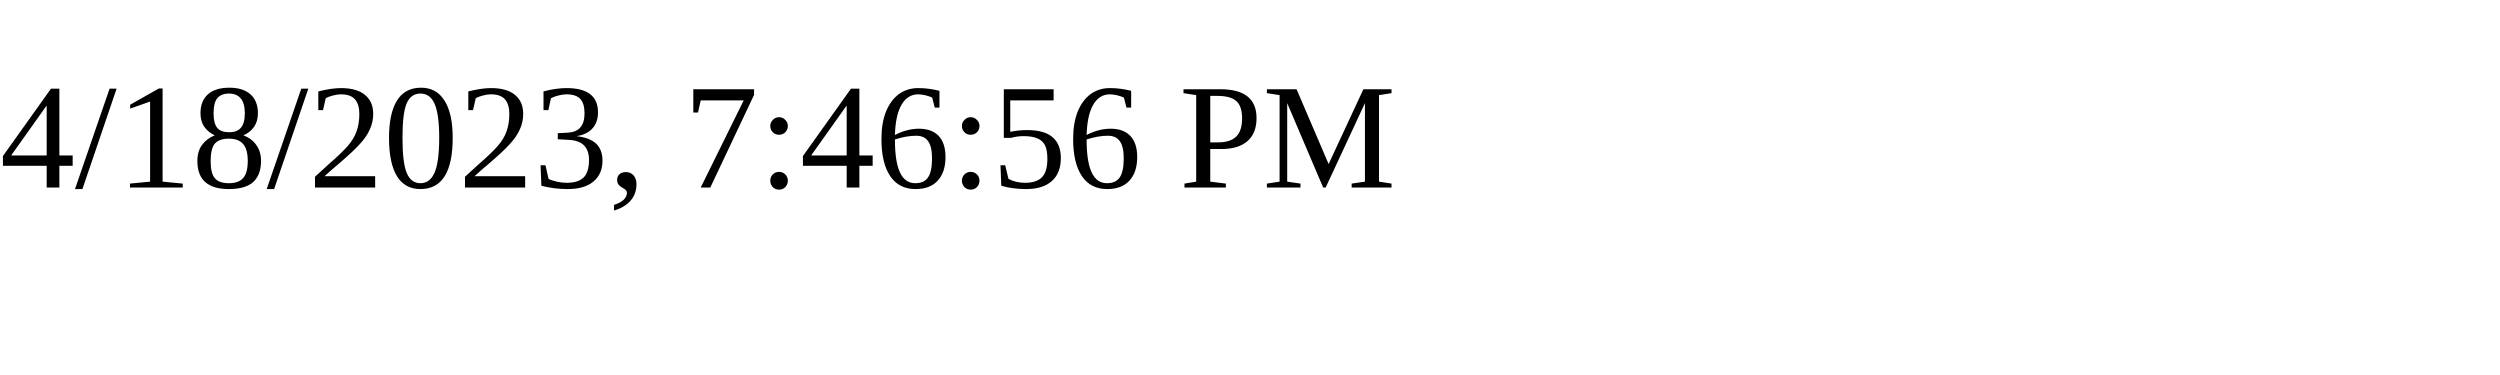
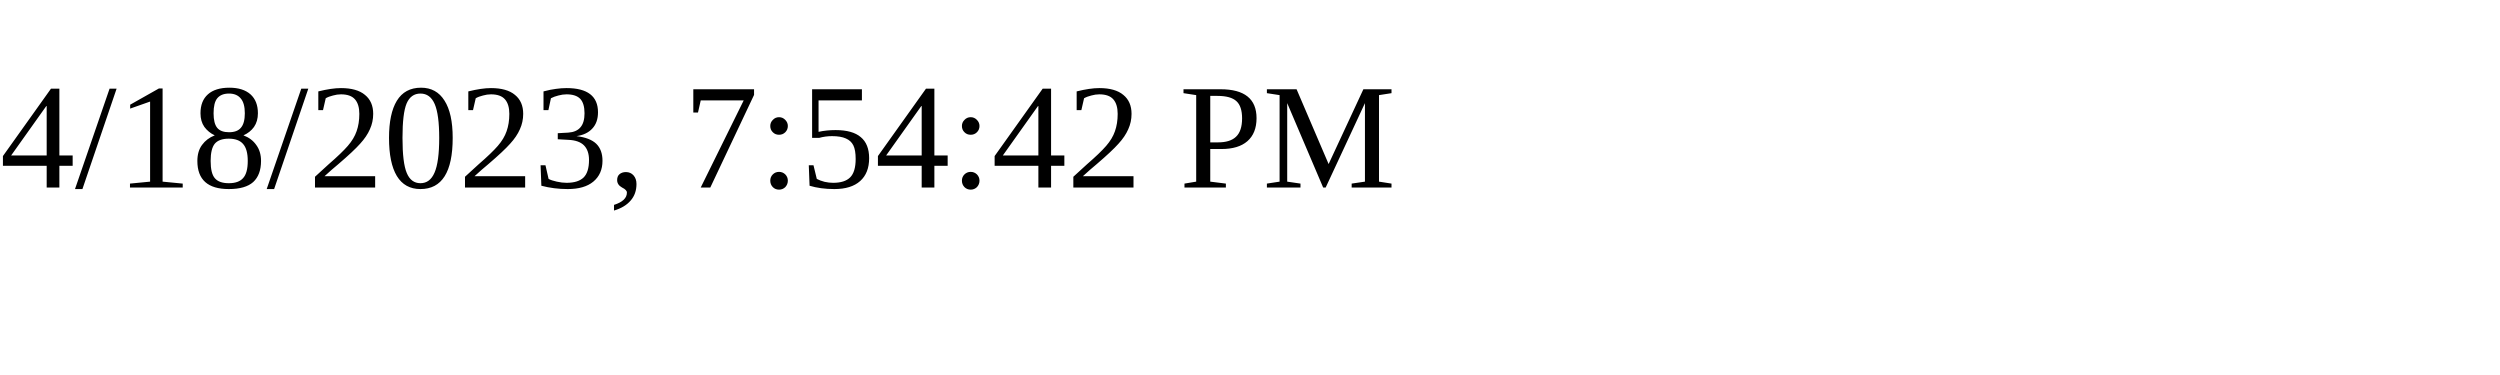
<svg xmlns="http://www.w3.org/2000/svg" height="30" width="200">
-   <text x="0" y="15">4/18/2023, 7:46:56 PM</text>
+   <text x="0" y="15">4/18/2023, 7:54:42 PM</text>
</svg>
